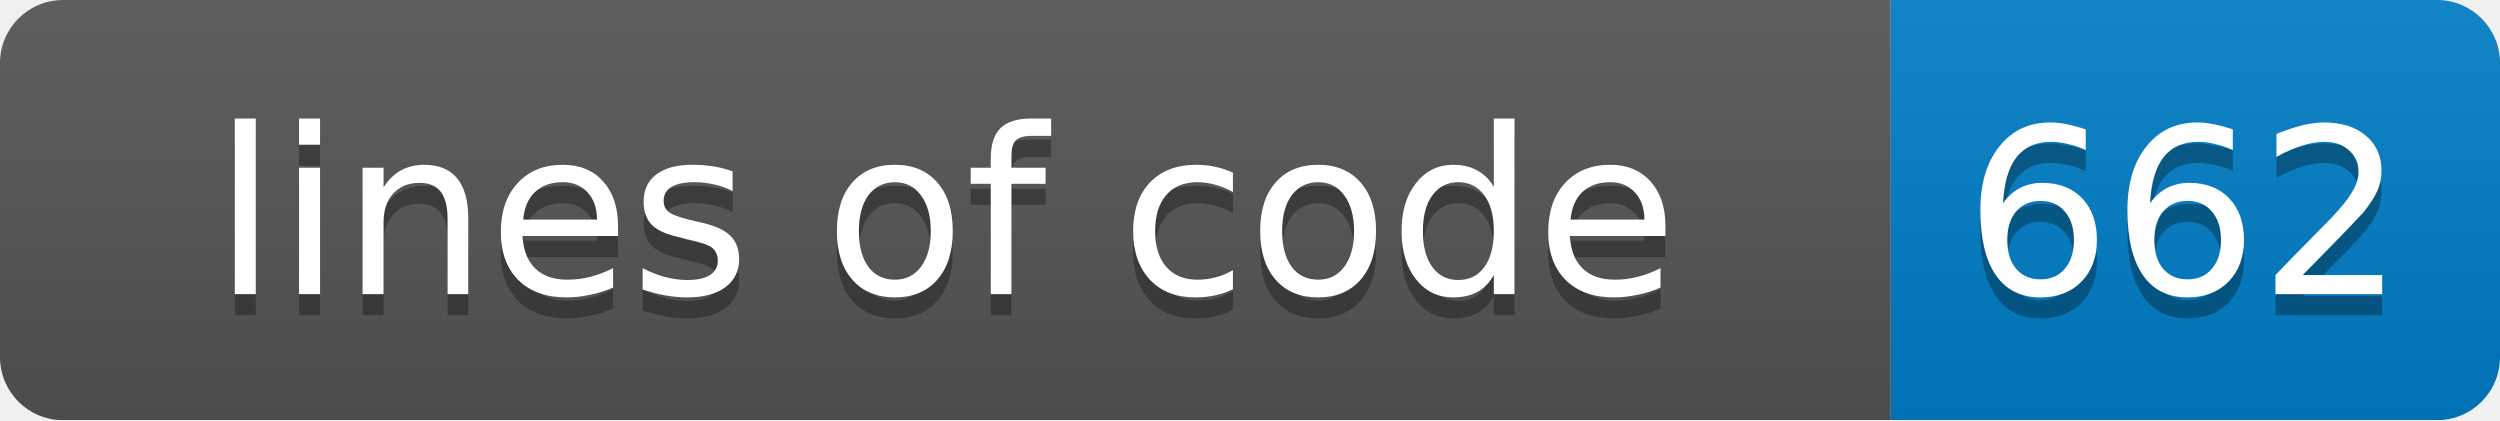
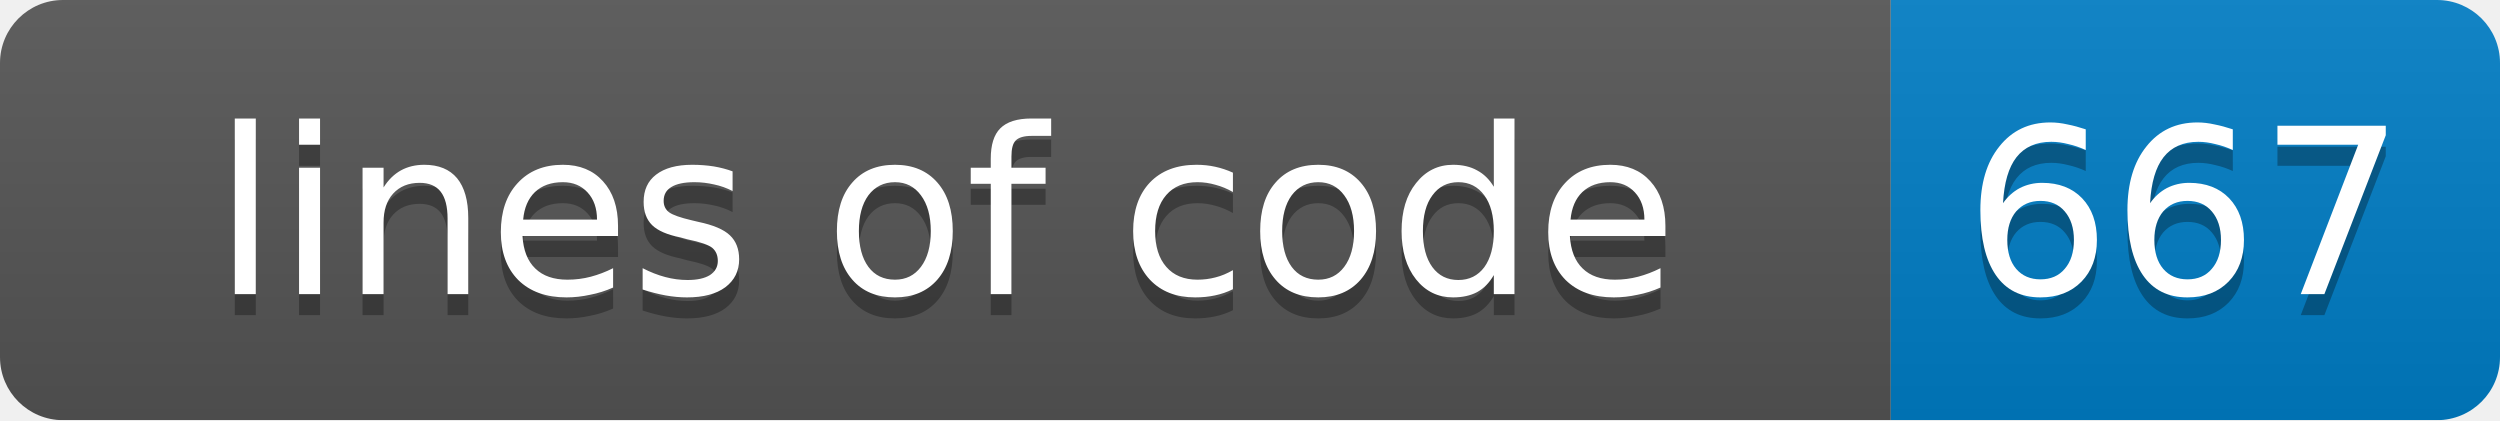
<svg xmlns="http://www.w3.org/2000/svg" width="119" height="20">
  <linearGradient id="smooth" x2="0" y2="100%">
    <stop offset="0" stop-color="#bbb" stop-opacity=".1" />
    <stop offset="1" stop-opacity=".1" />
  </linearGradient>
  <mask id="round">
    <rect width="119" height="20" rx="3" fill="#fff" />
  </mask>
  <g mask="url(#round)">
    <rect width="90" height="20" fill="#555" />
    <rect x="90" width="29" height="20" fill="#007ec6" />
    <rect width="119" height="20" fill="url(#smooth)" />
  </g>
  <g fill="#fff" text-anchor="middle" font-family="DejaVu Sans,Verdana,Geneva,sans-serif" font-size="11">
    <text x="45" y="15" fill="#010101" fill-opacity=".3">lines of code</text>
    <text x="45" y="14">lines of code</text>
-     <text x="104" y="15" fill="#010101" fill-opacity=".3">662</text>
-     <text x="104" y="14">662</text>
+     <text x="104" y="15" fill="#010101" fill-opacity=".3">667</text>
+     <text x="104" y="14">667</text>
  </g>
</svg>
